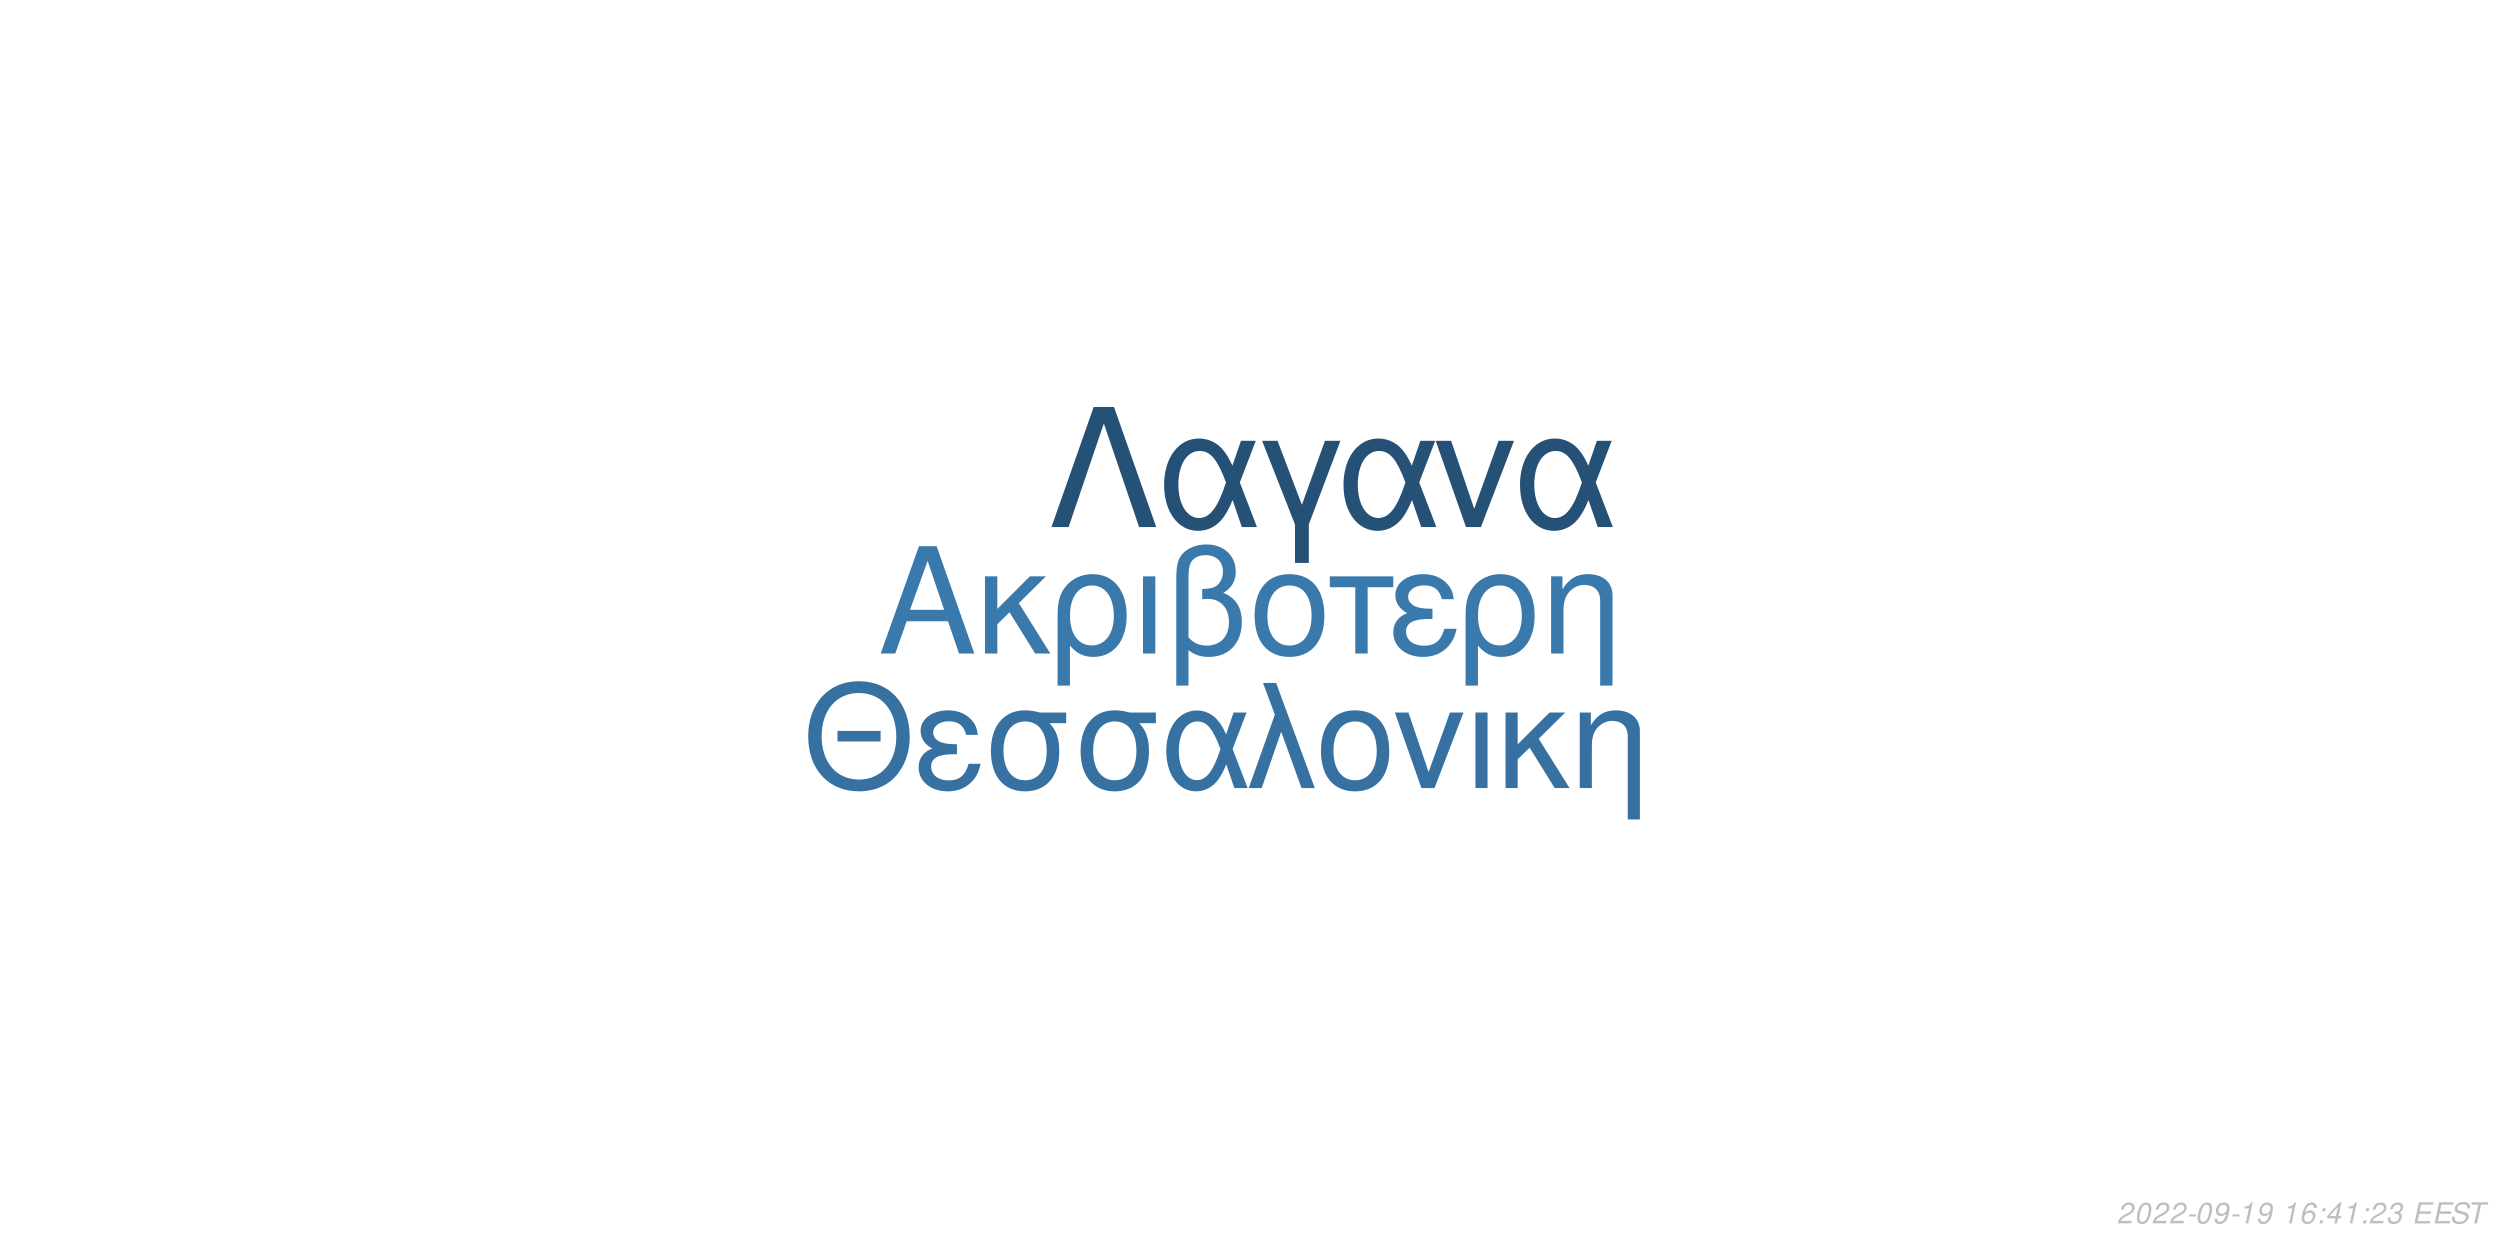
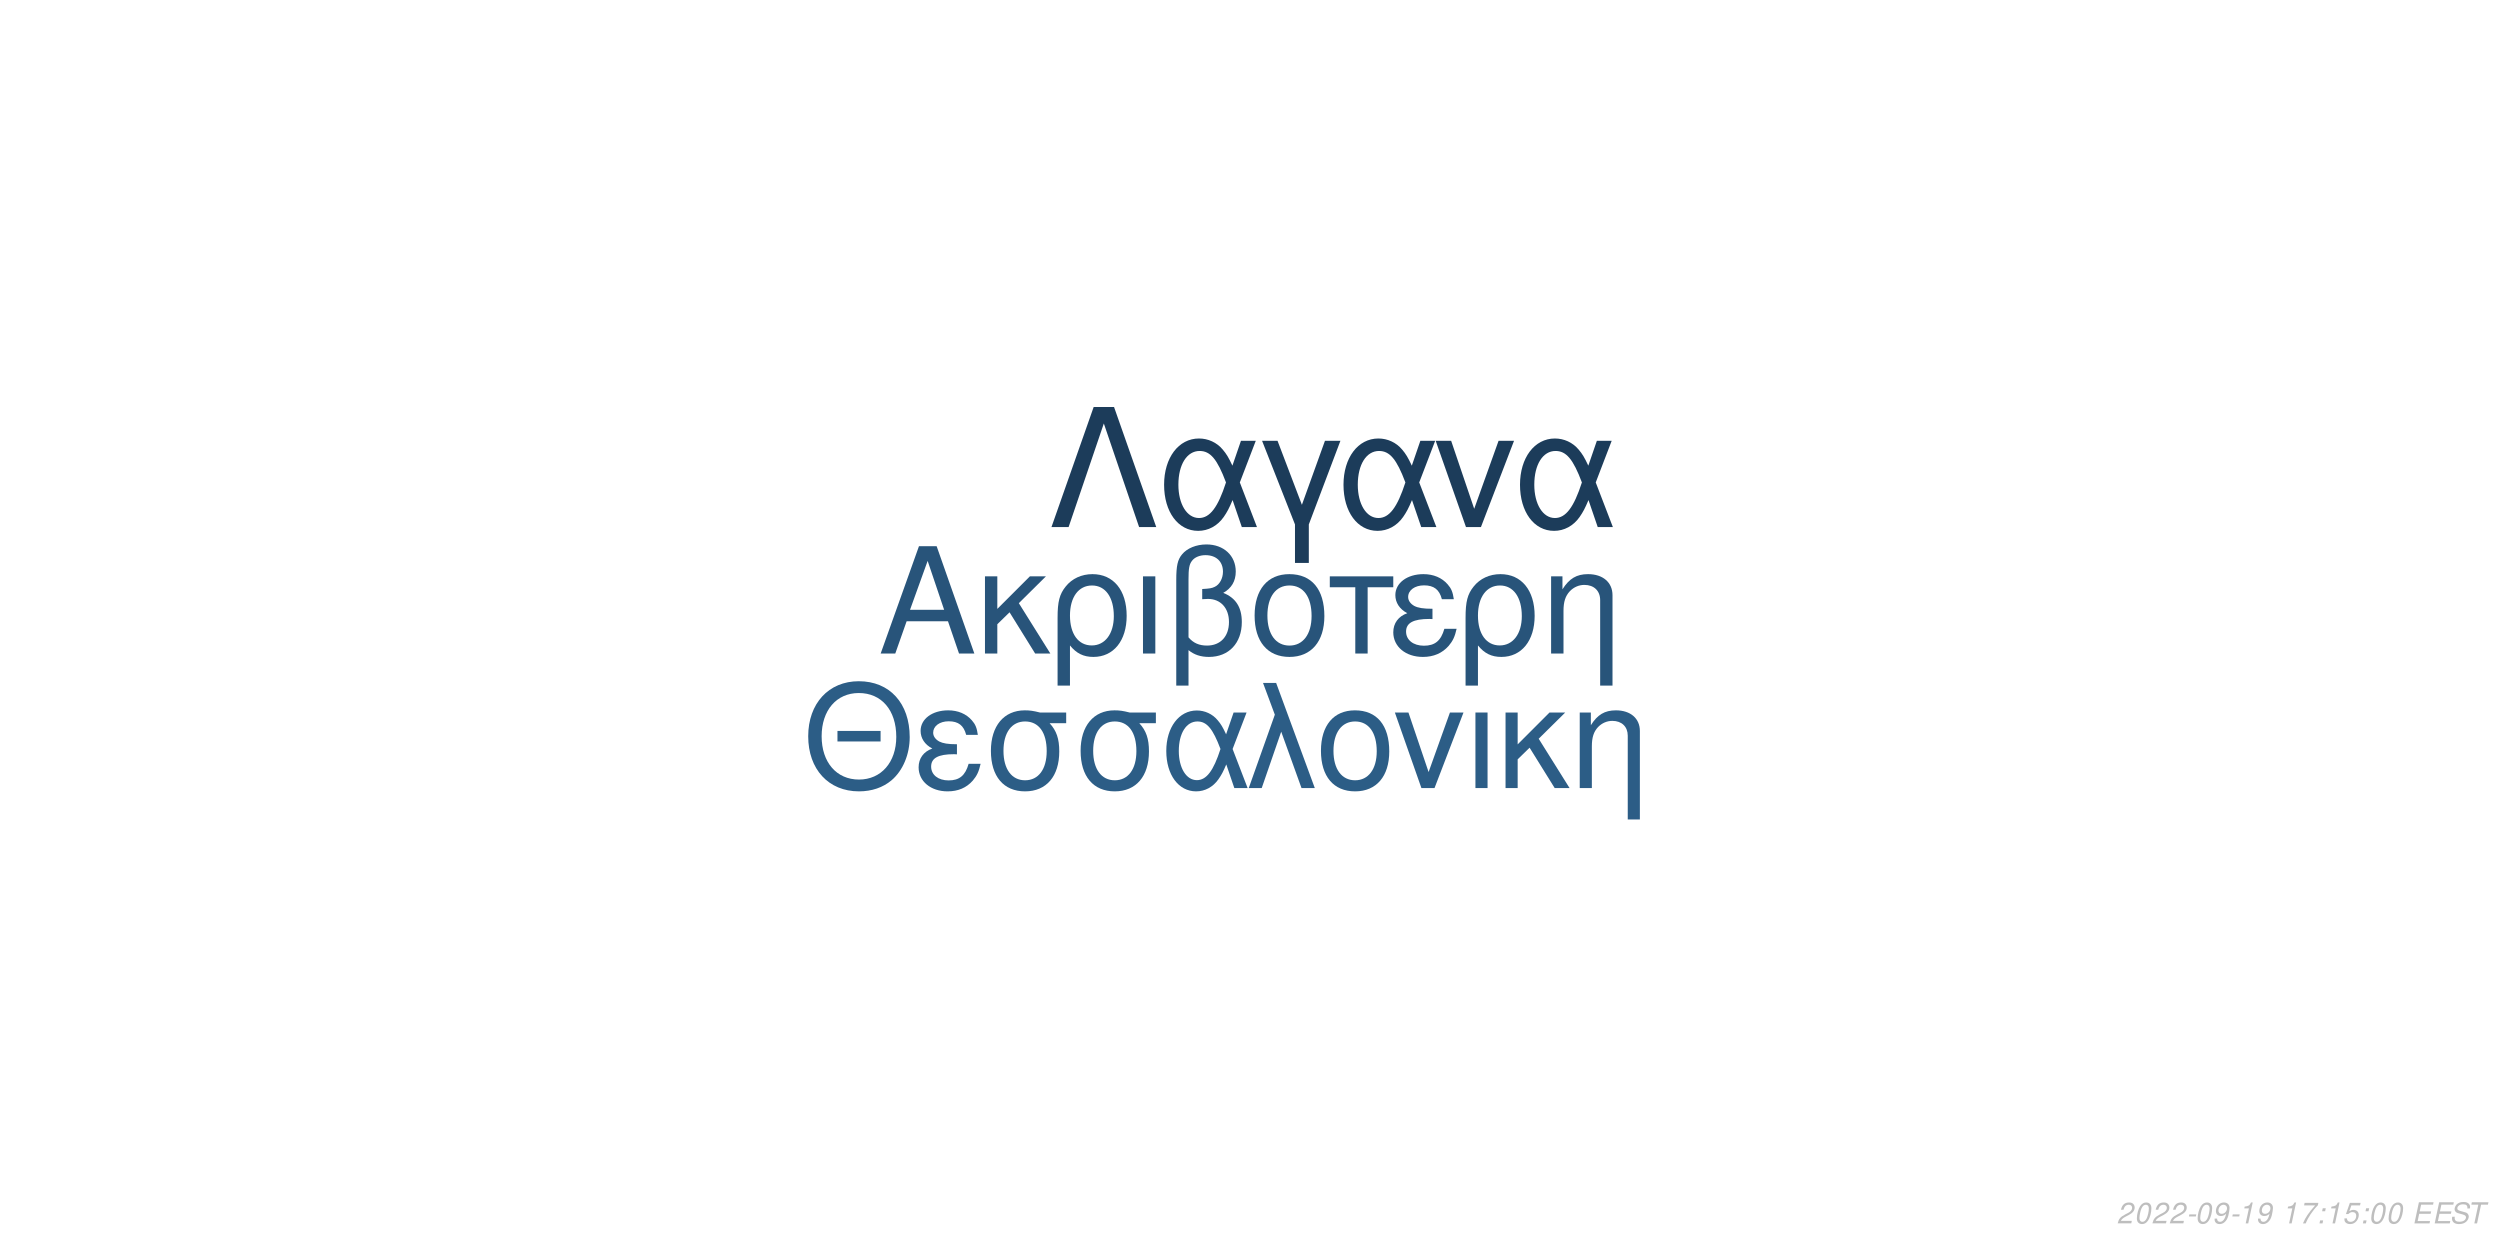
<svg xmlns="http://www.w3.org/2000/svg" xmlns:xlink="http://www.w3.org/1999/xlink" width="864pt" height="432pt" viewBox="0 0 864 432" version="1.1">
  <defs>
    <g>
      <symbol overflow="visible" id="glyph0-0">
        <path style="stroke:none;" d="" />
      </symbol>
      <symbol overflow="visible" id="glyph0-1">
        <path style="stroke:none;" d="M 24.125 -11.141 L 27.938 0 L 33.234 0 L 20.203 -37.094 L 14.094 -37.094 L 0.859 0 L 5.906 0 L 9.828 -11.141 Z M 22.797 -15.109 L 11 -15.109 L 17.094 -32.016 Z M 22.797 -15.109 " />
      </symbol>
      <symbol overflow="visible" id="glyph0-2">
        <path style="stroke:none;" d="M 7.172 -15.422 L 7.172 -26.672 L 2.906 -26.672 L 2.906 0 L 7.172 0 L 7.172 -10.125 L 11.406 -14.25 L 20.25 0 L 25.5 0 L 14.609 -17.406 L 23.969 -26.672 L 18.422 -26.672 Z M 7.172 -15.422 " />
      </symbol>
      <symbol overflow="visible" id="glyph0-3">
        <path style="stroke:none;" d="M 3 11.094 L 7.281 11.094 L 7.281 -2.797 C 9.516 -0.047 11.953 1.172 15.375 1.172 C 22.344 1.172 26.875 -4.422 26.875 -13.031 C 26.875 -21.891 22.297 -27.438 15.062 -27.438 C 11.297 -27.438 7.984 -25.906 5.797 -23.156 C 3.672 -20.516 3 -17.969 3 -12.359 Z M 14.906 -23.516 C 19.547 -23.516 22.438 -19.438 22.438 -12.922 C 22.438 -6.812 19.391 -2.797 14.812 -2.797 C 10.172 -2.797 7.281 -6.766 7.281 -13.125 C 7.281 -19.484 10.234 -23.516 14.906 -23.516 Z M 14.906 -23.516 " />
      </symbol>
      <symbol overflow="visible" id="glyph0-4">
        <path style="stroke:none;" d="M 3.516 0 L 7.781 0 L 7.781 -26.672 L 3.516 -26.672 Z M 3.516 0 " />
      </symbol>
      <symbol overflow="visible" id="glyph0-5">
        <path style="stroke:none;" d="M 4.016 11.094 L 8.25 11.094 L 8.25 -1.172 C 10.172 0.406 12.422 1.172 15.312 1.172 C 22.188 1.172 26.672 -3.609 26.672 -10.891 C 26.672 -15.984 24.578 -19.234 20.25 -20.969 C 23.109 -22.547 24.578 -25.031 24.578 -28.344 C 24.578 -33.844 20.406 -37.703 14.453 -37.703 C 10.938 -37.703 7.734 -36.391 6 -34.25 C 4.484 -32.422 4.016 -30.328 4.016 -25.391 Z M 8.25 -25.656 C 8.25 -29.359 8.5 -30.844 9.469 -32.062 C 10.375 -33.281 12.156 -34 14.094 -34 C 17.812 -34 20.156 -31.812 20.156 -28.297 C 20.156 -25.953 18.984 -23.812 17.297 -23.047 C 16.281 -22.547 15.469 -22.438 12.984 -22.297 L 12.984 -18.781 C 13.734 -18.828 14.344 -18.875 14.969 -18.875 C 19.344 -18.875 22.234 -15.719 22.234 -10.891 C 22.234 -5.906 19.281 -2.75 14.656 -2.75 C 11.953 -2.75 9.922 -3.609 8.25 -5.594 Z M 8.25 -25.656 " />
      </symbol>
      <symbol overflow="visible" id="glyph0-6">
        <path style="stroke:none;" d="M 14.094 -27.438 C 6.562 -27.438 2.094 -22.094 2.094 -13.125 C 2.094 -4.125 6.562 1.172 14.141 1.172 C 21.672 1.172 26.203 -4.172 26.203 -12.922 C 26.203 -22.188 21.828 -27.438 14.094 -27.438 Z M 14.141 -23.516 C 18.938 -23.516 21.781 -19.594 21.781 -12.984 C 21.781 -6.672 18.828 -2.75 14.141 -2.75 C 9.422 -2.75 6.516 -6.672 6.516 -13.125 C 6.516 -19.594 9.422 -23.516 14.141 -23.516 Z M 14.141 -23.516 " />
      </symbol>
      <symbol overflow="visible" id="glyph0-7">
        <path style="stroke:none;" d="M 7.891 0 L 12.156 0 L 12.156 -22.906 L 21.016 -22.906 L 21.016 -26.672 L -0.922 -26.672 L -0.922 -22.906 L 7.891 -22.906 Z M 7.891 0 " />
      </symbol>
      <symbol overflow="visible" id="glyph0-8">
        <path style="stroke:none;" d="M 14.562 -15.469 C 11.344 -15.469 9.562 -15.781 8.297 -16.438 C 6.922 -17.203 6.156 -18.328 6.156 -19.547 C 6.156 -21.891 8.453 -23.562 11.656 -23.562 C 15.062 -23.562 16.953 -22.094 17.812 -18.781 L 21.938 -18.781 C 21.578 -21.266 21.062 -22.5 19.797 -23.922 C 17.812 -26.203 14.906 -27.438 11.453 -27.438 C 5.797 -27.438 1.734 -24.375 1.734 -20.203 C 1.734 -17.609 3.156 -15.375 5.859 -13.938 C 2.797 -12.875 1.016 -10.484 1.016 -7.328 C 1.016 -2.391 5.297 1.172 11.25 1.172 C 14.969 1.172 17.906 -0.109 20.156 -2.641 C 21.578 -4.328 22.297 -5.797 22.906 -8.547 L 18.672 -8.547 C 17.5 -4.422 15.422 -2.703 11.609 -2.703 C 7.938 -2.703 5.438 -4.688 5.438 -7.578 C 5.438 -10.578 7.938 -11.953 13.484 -11.953 C 13.641 -11.953 14.094 -11.953 14.562 -11.906 Z M 14.562 -15.469 " />
      </symbol>
      <symbol overflow="visible" id="glyph0-9">
        <path style="stroke:none;" d="M 3.562 -26.672 L 3.562 0 L 7.844 0 L 7.844 -14.703 C 7.844 -17.906 8.5 -19.891 10.031 -21.531 C 11.406 -22.953 13.188 -23.719 15.062 -23.719 C 18.375 -23.719 20.516 -21.672 20.516 -18.469 L 20.516 11.094 L 24.781 11.094 L 24.781 -20.156 C 24.781 -24.578 21.469 -27.438 16.328 -27.438 C 12.359 -27.438 9.828 -25.906 7.484 -22.188 L 7.484 -26.672 Z M 3.562 -26.672 " />
      </symbol>
      <symbol overflow="visible" id="glyph1-0">
        <path style="stroke:none;" d="" />
      </symbol>
      <symbol overflow="visible" id="glyph1-1">
        <path style="stroke:none;" d="M 26.859 -19.734 L 11.953 -19.734 L 11.953 -16.094 L 26.859 -16.094 Z M 19.328 -36.922 C 8.922 -36.922 1.844 -29.25 1.844 -17.891 C 1.844 -6.484 8.875 1.141 19.391 1.141 C 23.812 1.141 27.703 -0.203 30.641 -2.688 C 34.578 -6.031 36.922 -11.656 36.922 -17.594 C 36.922 -29.297 30 -36.922 19.328 -36.922 Z M 19.328 -32.844 C 27.203 -32.844 32.281 -26.906 32.281 -17.688 C 32.281 -8.922 27.062 -2.938 19.391 -2.938 C 11.609 -2.938 6.484 -8.922 6.484 -17.891 C 6.484 -26.859 11.609 -32.844 19.328 -32.844 Z M 19.328 -32.844 " />
      </symbol>
      <symbol overflow="visible" id="glyph1-2">
        <path style="stroke:none;" d="M 14.25 -15.141 C 11.109 -15.141 9.375 -15.453 8.125 -16.094 C 6.781 -16.844 6.031 -17.938 6.031 -19.141 C 6.031 -21.422 8.266 -23.078 11.406 -23.078 C 14.75 -23.078 16.594 -21.625 17.438 -18.391 L 21.469 -18.391 C 21.125 -20.828 20.625 -22.031 19.391 -23.422 C 17.438 -25.656 14.594 -26.859 11.219 -26.859 C 5.688 -26.859 1.688 -23.875 1.688 -19.781 C 1.688 -17.234 3.094 -15.047 5.734 -13.656 C 2.734 -12.609 1 -10.266 1 -7.172 C 1 -2.344 5.188 1.141 11.016 1.141 C 14.656 1.141 17.547 -0.094 19.734 -2.594 C 21.125 -4.234 21.828 -5.688 22.422 -8.375 L 18.281 -8.375 C 17.141 -4.328 15.094 -2.641 11.359 -2.641 C 7.766 -2.641 5.328 -4.578 5.328 -7.422 C 5.328 -10.359 7.766 -11.703 13.203 -11.703 C 13.359 -11.703 13.797 -11.703 14.25 -11.656 Z M 14.25 -15.141 " />
      </symbol>
      <symbol overflow="visible" id="glyph1-3">
        <path style="stroke:none;" d="M 29 -26.109 L 19.938 -26.109 C 17.594 -26.703 16.438 -26.859 14.703 -26.859 C 7.469 -26.859 2.984 -21.469 2.984 -12.859 C 2.984 -4.031 7.375 1.141 14.797 1.141 C 22.172 1.141 26.609 -4.078 26.609 -12.656 C 26.609 -17.047 25.656 -19.828 23.266 -22.422 L 29 -22.422 Z M 14.797 -23.016 C 19.531 -23.016 22.266 -19.234 22.266 -12.75 C 22.266 -6.531 19.438 -2.688 14.797 -2.688 C 10.172 -2.688 7.328 -6.531 7.328 -12.859 C 7.328 -19.188 10.172 -23.016 14.797 -23.016 Z M 14.797 -23.016 " />
      </symbol>
      <symbol overflow="visible" id="glyph1-4">
        <path style="stroke:none;" d="M 29.344 -26.109 L 24.859 -26.109 L 22.266 -18.578 C 21.125 -21.031 20.484 -22.125 19.328 -23.469 C 17.547 -25.609 14.906 -26.812 12.156 -26.812 C 5.984 -26.812 1.594 -20.984 1.594 -12.812 C 1.594 -4.578 5.828 1.141 11.906 1.141 C 14.953 1.141 17.734 -0.344 19.625 -3.047 C 20.672 -4.531 21.281 -5.688 22.328 -8.172 L 25.109 0 L 29.703 0 L 24.516 -13.5 Z M 20.328 -13.5 C 17.891 -5.922 15.453 -2.734 12.156 -2.734 C 8.516 -2.734 5.922 -6.922 5.922 -12.812 C 5.922 -18.938 8.516 -23.016 12.359 -23.016 C 15.594 -23.016 17.688 -20.531 20.328 -13.5 Z M 20.328 -13.5 " />
      </symbol>
      <symbol overflow="visible" id="glyph1-5">
        <path style="stroke:none;" d="M 1.094 0 L 5.578 0 L 12.312 -19.484 L 19.328 0 L 23.922 0 L 10.562 -36.328 L 6.031 -36.328 L 10.109 -25.359 Z M 1.094 0 " />
      </symbol>
      <symbol overflow="visible" id="glyph1-6">
        <path style="stroke:none;" d="M 13.797 -26.859 C 6.422 -26.859 2.047 -21.625 2.047 -12.859 C 2.047 -4.031 6.422 1.141 13.859 1.141 C 21.234 1.141 25.656 -4.078 25.656 -12.656 C 25.656 -21.719 21.375 -26.859 13.797 -26.859 Z M 13.859 -23.016 C 18.531 -23.016 21.328 -19.188 21.328 -12.703 C 21.328 -6.531 18.438 -2.688 13.859 -2.688 C 9.219 -2.688 6.375 -6.531 6.375 -12.859 C 6.375 -19.188 9.219 -23.016 13.859 -23.016 Z M 13.859 -23.016 " />
      </symbol>
      <symbol overflow="visible" id="glyph1-7">
        <path style="stroke:none;" d="M 14.297 0 L 24.312 -26.109 L 19.625 -26.109 L 12.25 -5.531 L 5.281 -26.109 L 0.594 -26.109 L 9.766 0 Z M 14.297 0 " />
      </symbol>
      <symbol overflow="visible" id="glyph1-8">
        <path style="stroke:none;" d="M 3.438 0 L 7.625 0 L 7.625 -26.109 L 3.438 -26.109 Z M 3.438 0 " />
      </symbol>
      <symbol overflow="visible" id="glyph1-9">
        <path style="stroke:none;" d="M 7.031 -15.094 L 7.031 -26.109 L 2.844 -26.109 L 2.844 0 L 7.031 0 L 7.031 -9.922 L 11.156 -13.953 L 19.828 0 L 24.969 0 L 14.297 -17.047 L 23.469 -26.109 L 18.031 -26.109 Z M 7.031 -15.094 " />
      </symbol>
      <symbol overflow="visible" id="glyph1-10">
        <path style="stroke:none;" d="M 3.484 -26.109 L 3.484 0 L 7.672 0 L 7.672 -14.406 C 7.672 -17.547 8.328 -19.484 9.812 -21.078 C 11.156 -22.469 12.906 -23.219 14.75 -23.219 C 17.984 -23.219 20.078 -21.234 20.078 -18.094 L 20.078 10.859 L 24.266 10.859 L 24.266 -19.734 C 24.266 -24.062 21.031 -26.859 16 -26.859 C 12.109 -26.859 9.609 -25.359 7.328 -21.719 L 7.328 -26.109 Z M 3.484 -26.109 " />
      </symbol>
      <symbol overflow="visible" id="glyph2-0">
        <path style="stroke:none;" d="" />
      </symbol>
      <symbol overflow="visible" id="glyph2-1">
        <path style="stroke:none;" d="M 22.531 -41.484 L 15.484 -41.484 L 0.906 0 L 6.828 0 L 19 -35.797 L 31.188 0 L 37.109 0 Z M 22.531 -41.484 " />
      </symbol>
      <symbol overflow="visible" id="glyph2-2">
        <path style="stroke:none;" d="M 33.516 -29.812 L 28.391 -29.812 L 25.438 -21.219 C 24.125 -24.016 23.391 -25.266 22.078 -26.797 C 20.031 -29.25 17.016 -30.609 13.891 -30.609 C 6.828 -30.609 1.828 -23.953 1.828 -14.625 C 1.828 -5.234 6.656 1.312 13.594 1.312 C 17.078 1.312 20.266 -0.391 22.422 -3.469 C 23.609 -5.172 24.297 -6.484 25.5 -9.328 L 28.688 0 L 33.922 0 L 28 -15.422 Z M 23.219 -15.422 C 20.422 -6.766 17.641 -3.125 13.891 -3.125 C 9.734 -3.125 6.766 -7.906 6.766 -14.625 C 6.766 -21.625 9.734 -26.297 14.109 -26.297 C 17.812 -26.297 20.203 -23.453 23.219 -15.422 Z M 23.219 -15.422 " />
      </symbol>
      <symbol overflow="visible" id="glyph2-3">
        <path style="stroke:none;" d="M 12.062 12.406 L 16.844 12.406 L 16.844 -0.906 L 27.766 -29.812 L 22.422 -29.812 L 14.453 -7.688 L 6.031 -29.812 L 0.688 -29.812 L 12.062 -0.906 Z M 12.062 12.406 " />
      </symbol>
      <symbol overflow="visible" id="glyph2-4">
        <path style="stroke:none;" d="M 16.328 0 L 27.766 -29.812 L 22.422 -29.812 L 14 -6.312 L 6.031 -29.812 L 0.688 -29.812 L 11.156 0 Z M 16.328 0 " />
      </symbol>
      <symbol overflow="visible" id="glyph3-0">
        <path style="stroke:none;" d="" />
      </symbol>
      <symbol overflow="visible" id="glyph3-1">
        <path style="stroke:none;" d="M 5.234 -0.875 L 1.469 -0.875 C 1.641 -1.375 2.203 -1.891 3.109 -2.344 L 4.234 -2.938 C 5.562 -3.625 6.219 -4.469 6.219 -5.484 C 6.219 -5.938 6.062 -6.359 5.797 -6.656 C 5.469 -7.047 4.984 -7.234 4.312 -7.234 C 2.766 -7.234 1.891 -6.453 1.484 -4.734 L 2.375 -4.734 C 2.484 -5.188 2.609 -5.484 2.797 -5.75 C 3.094 -6.203 3.609 -6.453 4.188 -6.453 C 4.891 -6.453 5.344 -6.031 5.344 -5.375 C 5.344 -4.703 4.859 -4.094 4.016 -3.656 L 2.984 -3.125 C 1.234 -2.188 0.797 -1.656 0.344 -0.016 L 5.047 -0.016 Z M 5.234 -0.875 " />
      </symbol>
      <symbol overflow="visible" id="glyph3-2">
        <path style="stroke:none;" d="M 4.203 -7.234 C 3.375 -7.234 2.688 -6.812 2.125 -5.984 C 1.484 -5.047 0.984 -3.188 0.984 -1.734 C 0.984 -1.109 1.172 -0.562 1.484 -0.266 C 1.797 0.047 2.281 0.234 2.766 0.234 C 3.625 0.234 4.281 -0.156 4.859 -1.016 C 5.516 -1.953 6 -3.797 6 -5.266 C 6 -6.5 5.328 -7.234 4.203 -7.234 Z M 4.094 -6.453 C 4.734 -6.453 5.125 -5.984 5.125 -5.156 C 5.125 -4.203 4.781 -2.625 4.406 -1.812 C 3.984 -0.938 3.516 -0.547 2.875 -0.547 C 2.25 -0.547 1.875 -1.031 1.875 -1.828 C 1.875 -2.797 2.203 -4.344 2.594 -5.203 C 2.984 -6.047 3.453 -6.453 4.094 -6.453 Z M 4.094 -6.453 " />
      </symbol>
      <symbol overflow="visible" id="glyph3-3">
        <path style="stroke:none;" d="M 3.516 -3.125 L 1.125 -3.125 L 0.969 -2.406 L 3.359 -2.406 Z M 3.516 -3.125 " />
      </symbol>
      <symbol overflow="visible" id="glyph3-4">
        <path style="stroke:none;" d="M 0.844 -1.656 C 0.844 -1.547 0.844 -1.438 0.844 -1.375 C 0.844 -0.406 1.531 0.234 2.578 0.234 C 3.203 0.234 3.766 0.016 4.297 -0.438 C 4.938 -1 5.312 -1.656 5.594 -2.719 C 5.844 -3.672 6.016 -4.766 6.016 -5.375 C 6.016 -5.844 5.844 -6.328 5.547 -6.656 C 5.203 -7.031 4.703 -7.234 4.062 -7.234 C 2.516 -7.234 1.297 -5.938 1.297 -4.266 C 1.297 -3.203 1.984 -2.547 3.047 -2.547 C 3.484 -2.547 3.953 -2.672 4.281 -2.891 C 4.406 -2.984 4.547 -3.078 4.828 -3.344 C 4.438 -1.484 3.703 -0.547 2.703 -0.547 C 2.109 -0.547 1.719 -0.938 1.719 -1.547 L 1.719 -1.656 Z M 3.953 -6.453 C 4.625 -6.453 5.141 -5.953 5.141 -5.281 C 5.141 -4.188 4.312 -3.312 3.297 -3.312 C 2.594 -3.312 2.172 -3.734 2.172 -4.453 C 2.172 -5.562 2.984 -6.453 3.953 -6.453 Z M 3.953 -6.453 " />
      </symbol>
      <symbol overflow="visible" id="glyph3-5">
        <path style="stroke:none;" d="M 3.703 -5.188 L 2.594 0 L 3.469 0 L 5.016 -7.234 L 4.438 -7.234 C 3.906 -6.156 3.688 -6.016 2.234 -5.812 L 2.109 -5.188 Z M 3.703 -5.188 " />
      </symbol>
      <symbol overflow="visible" id="glyph3-6">
        <path style="stroke:none;" d="" />
      </symbol>
      <symbol overflow="visible" id="glyph3-7">
-         <path style="stroke:none;" d="M 6.125 -5.344 L 6.141 -5.625 C 6.141 -6.609 5.453 -7.234 4.391 -7.234 C 3.438 -7.234 2.641 -6.719 2.016 -5.703 C 1.422 -4.781 0.938 -2.953 0.938 -1.688 C 0.938 -0.516 1.688 0.234 2.859 0.234 C 3.703 0.234 4.438 -0.156 5 -0.875 C 5.406 -1.422 5.672 -2.156 5.672 -2.766 C 5.672 -3.812 4.969 -4.5 3.906 -4.5 C 3.234 -4.5 2.672 -4.234 2.094 -3.625 C 2.406 -5.375 3.234 -6.453 4.25 -6.453 C 4.703 -6.453 5.062 -6.234 5.172 -5.844 C 5.203 -5.719 5.234 -5.578 5.25 -5.344 Z M 3.656 -3.734 C 4.344 -3.734 4.797 -3.281 4.797 -2.625 C 4.797 -1.469 3.984 -0.547 2.984 -0.547 C 2.297 -0.547 1.812 -1.047 1.812 -1.766 C 1.812 -2.859 2.625 -3.734 3.656 -3.734 Z M 3.656 -3.734 " />
+         <path style="stroke:none;" d="M 6.703 -7.094 L 1.953 -7.094 L 1.766 -6.219 L 5.594 -6.219 C 3.344 -3.688 2.266 -2.109 1.375 0 L 2.344 0 C 3.031 -1.906 4.828 -4.594 6.547 -6.281 Z M 6.703 -7.094 " />
      </symbol>
      <symbol overflow="visible" id="glyph3-8">
        <path style="stroke:none;" d="M 2.359 -1.031 L 1.312 -1.031 L 1.094 0 L 2.141 0 Z M 3.266 -5.234 L 2.219 -5.234 L 2 -4.203 L 3.047 -4.203 Z M 3.266 -5.234 " />
      </symbol>
      <symbol overflow="visible" id="glyph3-9">
-         <path style="stroke:none;" d="M 3.625 -1.75 L 3.266 0 L 4.141 0 L 4.516 -1.75 L 5.562 -1.75 L 5.734 -2.531 L 4.688 -2.531 L 5.688 -7.234 L 5.016 -7.234 L 0.844 -2.672 L 0.641 -1.75 Z M 3.797 -2.531 L 1.594 -2.531 L 4.469 -5.703 Z M 3.797 -2.531 " />
+         <path style="stroke:none;" d="M 6.297 -7.094 L 2.594 -7.094 L 1.234 -3.234 L 2.047 -3.234 C 2.656 -3.766 2.938 -3.906 3.531 -3.906 C 4.328 -3.906 4.797 -3.453 4.797 -2.688 C 4.797 -1.438 3.969 -0.547 2.828 -0.547 C 2.031 -0.547 1.609 -0.938 1.578 -1.734 L 0.703 -1.734 L 0.703 -1.516 C 0.703 -0.938 0.844 -0.547 1.188 -0.266 C 1.562 0.062 2.078 0.234 2.703 0.234 C 3.656 0.234 4.391 -0.156 4.984 -0.922 C 5.422 -1.5 5.672 -2.234 5.672 -2.953 C 5.672 -4 4.938 -4.672 3.812 -4.672 C 3.328 -4.672 2.906 -4.547 2.406 -4.234 L 3.109 -6.219 L 6.109 -6.219 Z M 6.297 -7.094 " />
      </symbol>
      <symbol overflow="visible" id="glyph3-10">
-         <path style="stroke:none;" d="M 2.922 -3.312 C 3.125 -3.344 3.234 -3.344 3.375 -3.344 C 4.203 -3.344 4.688 -3 4.688 -2.406 C 4.688 -1.312 3.906 -0.547 2.781 -0.547 C 2.047 -0.547 1.594 -0.938 1.594 -1.562 C 1.594 -1.719 1.609 -1.844 1.656 -2.094 L 0.766 -2.094 C 0.734 -1.797 0.719 -1.641 0.719 -1.469 C 0.719 -0.375 1.406 0.234 2.641 0.234 C 3.547 0.234 4.297 -0.078 4.812 -0.656 C 5.266 -1.156 5.562 -1.875 5.562 -2.547 C 5.562 -3.125 5.344 -3.453 4.797 -3.734 C 5.641 -4.234 6.016 -4.844 6.016 -5.734 C 6.016 -6.656 5.312 -7.234 4.203 -7.234 C 3.375 -7.234 2.672 -6.938 2.188 -6.375 C 1.891 -6.031 1.703 -5.641 1.516 -4.906 L 2.391 -4.906 C 2.5 -5.359 2.594 -5.594 2.734 -5.812 C 3.047 -6.234 3.516 -6.453 4.078 -6.453 C 4.734 -6.453 5.141 -6.125 5.141 -5.578 C 5.141 -5.188 5.016 -4.797 4.797 -4.547 C 4.516 -4.234 4 -4.062 3.266 -4.062 L 3.078 -4.062 Z M 2.922 -3.312 " />
+         <path style="stroke:none;" d="M 2.547 -3.312 L 6.5 -3.312 L 6.688 -4.141 L 2.719 -4.141 L 3.219 -6.469 L 7.344 -6.469 L 7.516 -7.297 L 2.453 -7.297 L 0.906 0 L 6.125 0 L 6.297 -0.812 L 2.016 -0.812 Z M 2.547 -3.312 " />
      </symbol>
      <symbol overflow="visible" id="glyph3-11">
-         <path style="stroke:none;" d="M 2.547 -3.312 L 6.5 -3.312 L 6.688 -4.141 L 2.719 -4.141 L 3.219 -6.469 L 7.344 -6.469 L 7.516 -7.297 L 2.453 -7.297 L 0.906 0 L 6.125 0 L 6.297 -0.812 L 2.016 -0.812 Z M 2.547 -3.312 " />
+         <path style="stroke:none;" d="M 7.062 -5.156 C 7.125 -5.438 7.141 -5.562 7.141 -5.703 C 7.141 -6.156 6.938 -6.594 6.594 -6.891 C 6.188 -7.25 5.656 -7.406 4.875 -7.406 C 3.844 -7.406 3.047 -7.125 2.5 -6.562 C 2.094 -6.141 1.781 -5.438 1.781 -4.922 C 1.781 -4.297 2.219 -3.766 2.891 -3.562 L 4.594 -3.094 C 5.406 -2.859 5.734 -2.578 5.734 -2.094 C 5.734 -1.781 5.547 -1.406 5.266 -1.141 C 4.844 -0.766 4.266 -0.578 3.453 -0.578 C 2.328 -0.578 1.812 -0.984 1.812 -1.906 C 1.812 -2.047 1.812 -2.125 1.844 -2.312 L 0.984 -2.312 C 0.906 -2.062 0.891 -1.906 0.891 -1.688 C 0.891 -0.484 1.797 0.234 3.297 0.234 C 4.359 0.234 5.234 -0.062 5.812 -0.609 C 6.344 -1.078 6.688 -1.797 6.688 -2.375 C 6.688 -2.641 6.609 -2.906 6.453 -3.156 C 6.234 -3.5 5.938 -3.703 5.469 -3.828 L 3.75 -4.312 C 2.984 -4.547 2.734 -4.734 2.734 -5.188 C 2.734 -5.547 2.875 -5.844 3.188 -6.109 C 3.547 -6.438 4.031 -6.594 4.703 -6.594 C 5.266 -6.594 5.688 -6.484 5.906 -6.297 C 6.094 -6.125 6.219 -5.797 6.219 -5.516 C 6.219 -5.422 6.203 -5.344 6.188 -5.156 Z M 7.062 -5.156 " />
      </symbol>
      <symbol overflow="visible" id="glyph3-12">
-         <path style="stroke:none;" d="M 7.062 -5.156 C 7.125 -5.438 7.141 -5.562 7.141 -5.703 C 7.141 -6.156 6.938 -6.594 6.594 -6.891 C 6.188 -7.25 5.656 -7.406 4.875 -7.406 C 3.844 -7.406 3.047 -7.125 2.5 -6.562 C 2.094 -6.141 1.781 -5.438 1.781 -4.922 C 1.781 -4.297 2.219 -3.766 2.891 -3.562 L 4.594 -3.094 C 5.406 -2.859 5.734 -2.578 5.734 -2.094 C 5.734 -1.781 5.547 -1.406 5.266 -1.141 C 4.844 -0.766 4.266 -0.578 3.453 -0.578 C 2.328 -0.578 1.812 -0.984 1.812 -1.906 C 1.812 -2.047 1.812 -2.125 1.844 -2.312 L 0.984 -2.312 C 0.906 -2.062 0.891 -1.906 0.891 -1.688 C 0.891 -0.484 1.797 0.234 3.297 0.234 C 4.359 0.234 5.234 -0.062 5.812 -0.609 C 6.344 -1.078 6.688 -1.797 6.688 -2.375 C 6.688 -2.641 6.609 -2.906 6.453 -3.156 C 6.234 -3.5 5.938 -3.703 5.469 -3.828 L 3.75 -4.312 C 2.984 -4.547 2.734 -4.734 2.734 -5.188 C 2.734 -5.547 2.875 -5.844 3.188 -6.109 C 3.547 -6.438 4.031 -6.594 4.703 -6.594 C 5.266 -6.594 5.688 -6.484 5.906 -6.297 C 6.094 -6.125 6.219 -5.797 6.219 -5.516 C 6.219 -5.422 6.203 -5.344 6.188 -5.156 Z M 7.062 -5.156 " />
-       </symbol>
-       <symbol overflow="visible" id="glyph3-13">
        <path style="stroke:none;" d="M 4.938 -6.469 L 7.312 -6.469 L 7.484 -7.297 L 1.75 -7.297 L 1.578 -6.469 L 3.984 -6.469 L 2.609 0 L 3.547 0 Z M 4.938 -6.469 " />
      </symbol>
    </g>
  </defs>
  <g id="surface1">
    <rect x="0" y="0" width="864" height="432" style="fill:rgb(100%,100%,100%);fill-opacity:1;stroke:none;" />
-     <g style="fill:rgb(22.745%,47.451%,67.451%);fill-opacity:1;">
+     <g style="fill:rgb(15.686%,32.941%,47.843%);fill-opacity:1;">
      <use xlink:href="#glyph0-1" x="303.5" y="225.861" />
      <use xlink:href="#glyph0-2" x="337.5" y="225.861" />
      <use xlink:href="#glyph0-3" x="362.5" y="225.861" />
      <use xlink:href="#glyph0-4" x="391.5" y="225.861" />
      <use xlink:href="#glyph0-5" x="402.5" y="225.861" />
      <use xlink:href="#glyph0-6" x="431.5" y="225.861" />
      <use xlink:href="#glyph0-7" x="460.5" y="225.861" />
      <use xlink:href="#glyph0-8" x="480.5" y="225.861" />
      <use xlink:href="#glyph0-3" x="503.5" y="225.861" />
      <use xlink:href="#glyph0-9" x="532.5" y="225.861" />
    </g>
-     <g style="fill:rgb(21.176%,44.314%,63.137%);fill-opacity:1;">
+     <g style="fill:rgb(17.255%,36.471%,52.549%);fill-opacity:1;">
      <use xlink:href="#glyph1-1" x="277.473" y="272.354" />
      <use xlink:href="#glyph1-2" x="316.473" y="272.354" />
      <use xlink:href="#glyph1-3" x="339.473" y="272.354" />
      <use xlink:href="#glyph1-3" x="370.473" y="272.354" />
      <use xlink:href="#glyph1-4" x="401.473" y="272.354" />
      <use xlink:href="#glyph1-5" x="430.473" y="272.354" />
      <use xlink:href="#glyph1-6" x="454.473" y="272.354" />
      <use xlink:href="#glyph1-7" x="481.473" y="272.354" />
      <use xlink:href="#glyph1-8" x="506.473" y="272.354" />
      <use xlink:href="#glyph1-9" x="517.473" y="272.354" />
      <use xlink:href="#glyph1-10" x="542.473" y="272.354" />
    </g>
-     <g style="fill:rgb(14.902%,31.765%,46.275%);fill-opacity:1;">
+     <g style="fill:rgb(10.98%,23.529%,35.294%);fill-opacity:1;">
      <use xlink:href="#glyph2-1" x="362.484" y="182.152" />
      <use xlink:href="#glyph2-2" x="400.484" y="182.152" />
      <use xlink:href="#glyph2-3" x="435.484" y="182.152" />
      <use xlink:href="#glyph2-2" x="462.484" y="182.152" />
      <use xlink:href="#glyph2-4" x="495.484" y="182.152" />
      <use xlink:href="#glyph2-2" x="523.484" y="182.152" />
    </g>
    <g style="fill:rgb(74.51%,74.51%,74.51%);fill-opacity:1;">
      <use xlink:href="#glyph3-1" x="731.52" y="422.81" />
      <use xlink:href="#glyph3-2" x="737.52" y="422.81" />
      <use xlink:href="#glyph3-1" x="743.52" y="422.81" />
      <use xlink:href="#glyph3-1" x="749.52" y="422.81" />
      <use xlink:href="#glyph3-3" x="755.52" y="422.81" />
      <use xlink:href="#glyph3-2" x="758.52" y="422.81" />
      <use xlink:href="#glyph3-4" x="764.52" y="422.81" />
      <use xlink:href="#glyph3-3" x="770.52" y="422.81" />
      <use xlink:href="#glyph3-5" x="773.52" y="422.81" />
      <use xlink:href="#glyph3-4" x="779.52" y="422.81" />
      <use xlink:href="#glyph3-6" x="785.52" y="422.81" />
      <use xlink:href="#glyph3-5" x="788.52" y="422.81" />
      <use xlink:href="#glyph3-7" x="794.52" y="422.81" />
      <use xlink:href="#glyph3-8" x="800.52" y="422.81" />
-       <use xlink:href="#glyph3-9" x="803.52" y="422.81" />
-       <use xlink:href="#glyph3-5" x="809.52" y="422.81" />
+       <use xlink:href="#glyph3-5" x="803.52" y="422.81" />
+       <use xlink:href="#glyph3-9" x="809.52" y="422.81" />
      <use xlink:href="#glyph3-8" x="815.52" y="422.81" />
-       <use xlink:href="#glyph3-1" x="818.52" y="422.81" />
-       <use xlink:href="#glyph3-10" x="824.52" y="422.81" />
+       <use xlink:href="#glyph3-2" x="818.52" y="422.81" />
+       <use xlink:href="#glyph3-2" x="824.52" y="422.81" />
      <use xlink:href="#glyph3-6" x="830.52" y="422.81" />
-       <use xlink:href="#glyph3-11" x="833.52" y="422.81" />
-       <use xlink:href="#glyph3-11" x="840.52" y="422.81" />
-       <use xlink:href="#glyph3-12" x="846.52" y="422.81" />
-       <use xlink:href="#glyph3-13" x="852.52" y="422.81" />
+       <use xlink:href="#glyph3-10" x="833.52" y="422.81" />
+       <use xlink:href="#glyph3-10" x="840.52" y="422.81" />
+       <use xlink:href="#glyph3-11" x="846.52" y="422.81" />
+       <use xlink:href="#glyph3-12" x="852.52" y="422.81" />
    </g>
  </g>
</svg>
